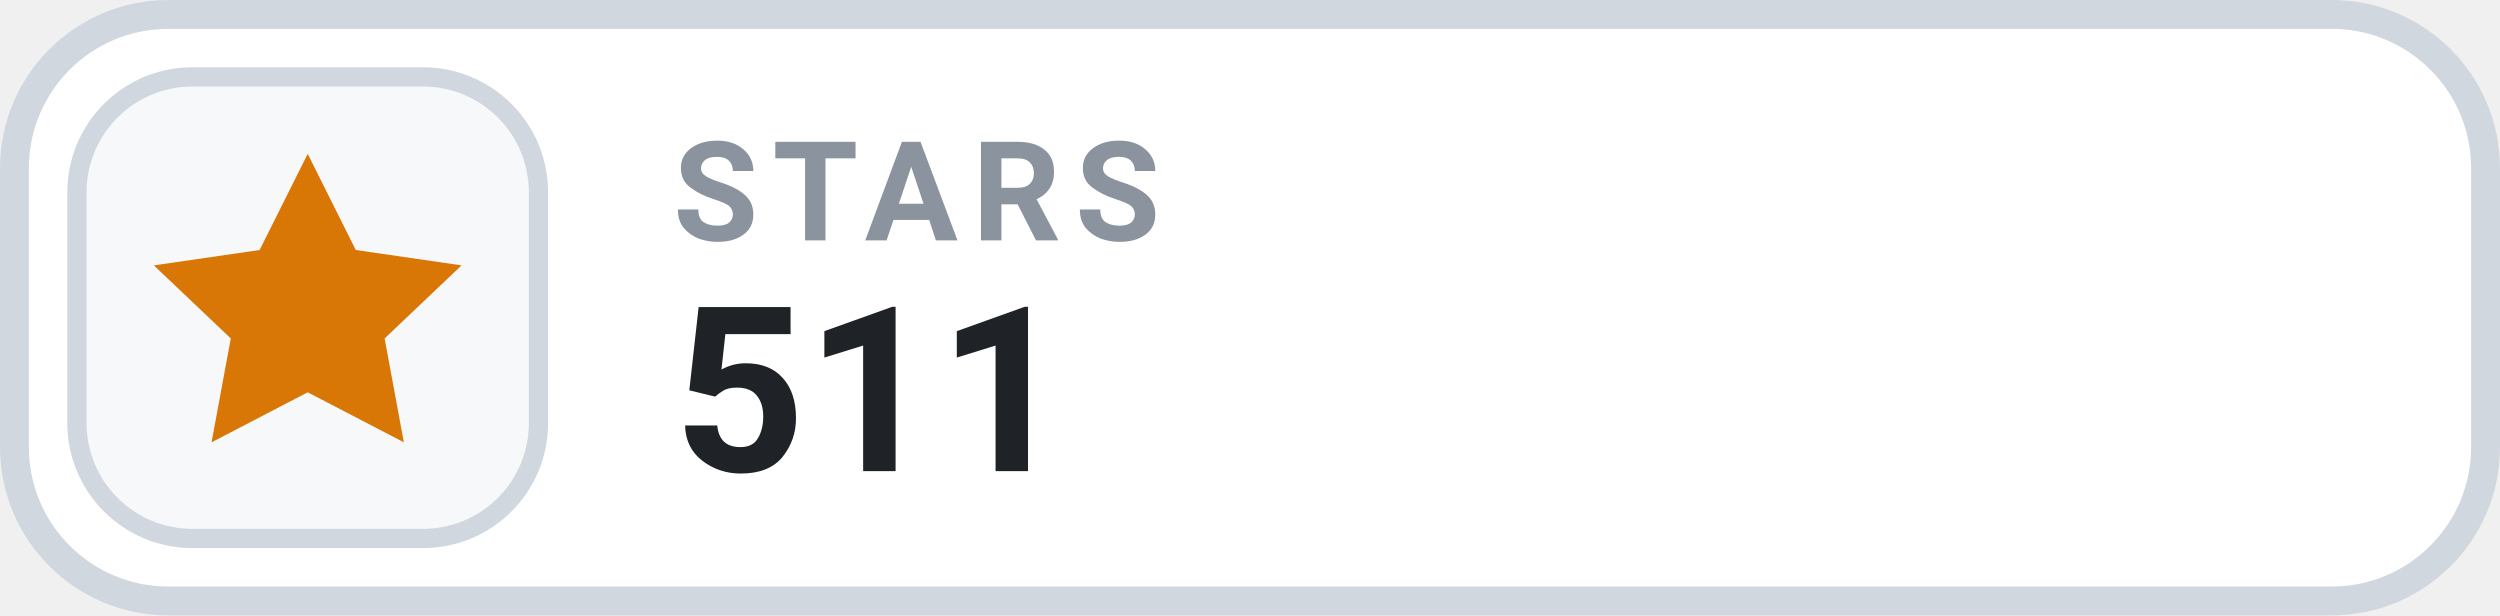
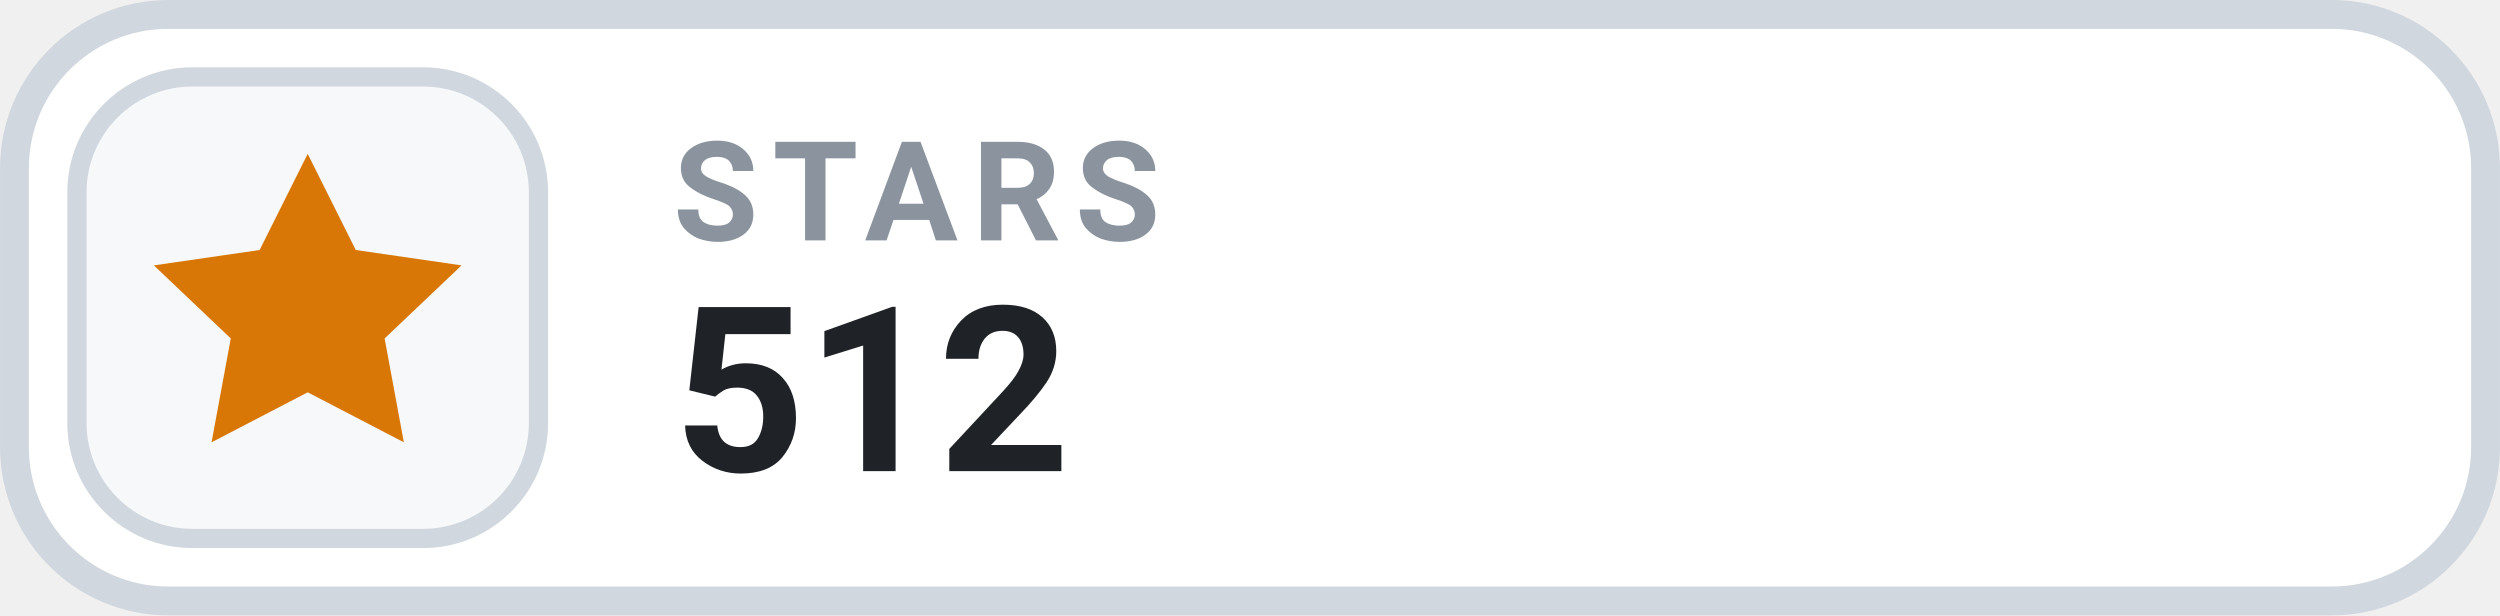
- <svg xmlns="http://www.w3.org/2000/svg" width="126" height="31.015" viewBox="0 0 130 32" role="img" aria-label="STARS 511">
+ <svg xmlns="http://www.w3.org/2000/svg" width="126" height="31.015" viewBox="0 0 130 32" role="img" aria-label="STARS 512">
  <rect x=".75" y=".75" width="128.5" height="30.5" rx="8" fill="#FFFFFF" stroke="#D0D7DE" stroke-width="1.5" />
  <rect x="4" y="4" width="24" height="24" rx="6" fill="#F6F8FA" stroke="#D0D7DE" stroke-width="1" />
  <g transform="translate(16 16)" style="color:#D97706;">
    <path d="M0 -8 l2.5 5 5.5 .8 -4 3.8 1 5.4 -5 -2.6 -5 2.6 1 -5.4 -4 -3.8 5.5 -.8 Z" fill="currentColor" />
  </g>
  <text x="35" y="12.5" fill="#8B949E" font-family="-apple-system,BlinkMacSystemFont,'Segoe UI',Roboto,Helvetica,Arial,sans-serif" font-size="7.2" font-weight="700" letter-spacing=".75">STARS</text>
-   <text x="35" y="24.5" fill="#1F2328" font-family="-apple-system,BlinkMacSystemFont,'Segoe UI',Roboto,Helvetica,Arial,sans-serif" font-size="12" font-weight="700">511</text>
+   <text x="35" y="24.5" fill="#1F2328" font-family="-apple-system,BlinkMacSystemFont,'Segoe UI',Roboto,Helvetica,Arial,sans-serif" font-size="12" font-weight="700">512</text>
</svg>
